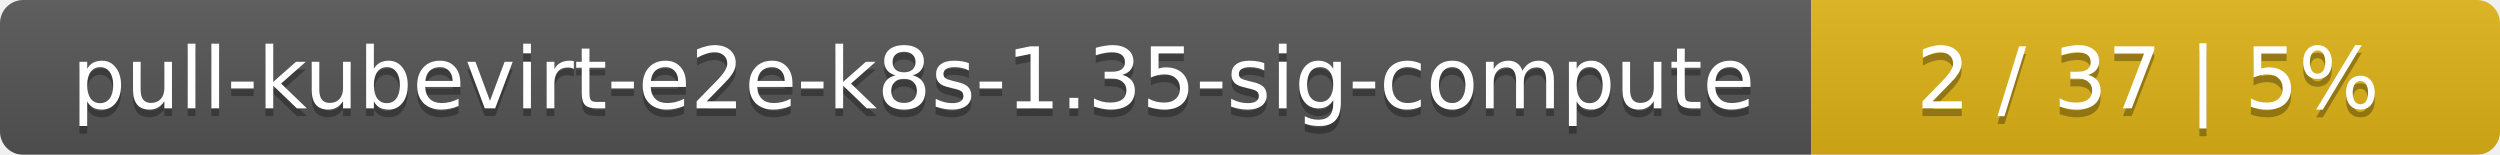
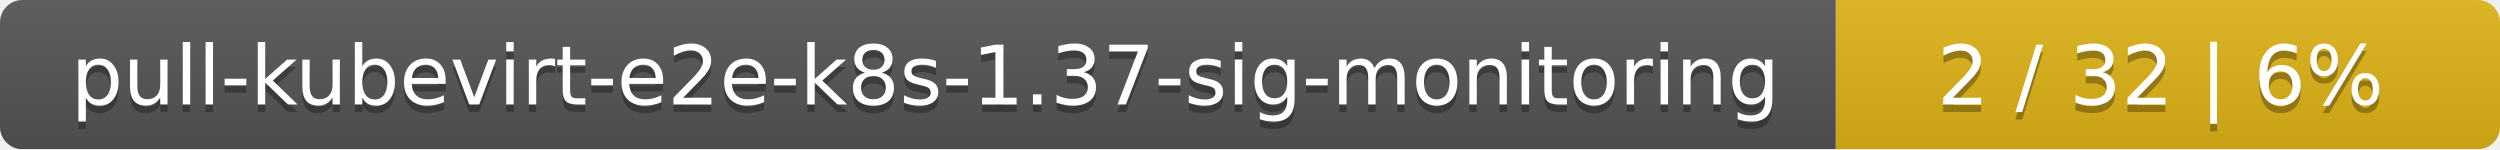
- <svg xmlns="http://www.w3.org/2000/svg" width="323" height="20">
+ <svg xmlns="http://www.w3.org/2000/svg" width="335" height="20">
  <linearGradient id="smooth" x2="0" y2="100%">
    <stop offset="0" stop-color="#bbb" stop-opacity=".1" />
    <stop offset="1" stop-opacity=".1" />
  </linearGradient>
  <mask id="round">
-     <rect width="323" height="20" rx="3" fill="#fff" />
+     <rect width="335" height="20" rx="3" fill="#fff" />
  </mask>
  <g mask="url(#round)">
-     <rect width="234" height="20" fill="#555" />
-     <rect x="234" width="89" height="20" fill="#dfb317" />
-     <rect width="323" height="20" fill="url(#smooth)" />
+     <rect width="246" height="20" fill="#555" />
+     <rect x="246" width="89" height="20" fill="#dfb317" />
+     <rect width="335" height="20" fill="url(#smooth)" />
  </g>
  <g fill="#fff" text-anchor="middle" font-family="DejaVu Sans,Verdana,Geneva,sans-serif" font-size="11">
-     <text x="118" y="15" fill="#010101" fill-opacity=".3">pull-kubevirt-e2e-k8s-1.35-sig-compute</text>
-     <text x="118" y="14">pull-kubevirt-e2e-k8s-1.35-sig-compute</text>
-     <text x="277.5" y="15" fill="#010101" fill-opacity=".3">2 / 37    |    5%</text>
-     <text x="277.5" y="14">2 / 37    |    5%</text>
+     <text x="124" y="15" fill="#010101" fill-opacity=".3">pull-kubevirt-e2e-k8s-1.37-sig-monitoring</text>
+     <text x="124" y="14">pull-kubevirt-e2e-k8s-1.37-sig-monitoring</text>
+     <text x="289.5" y="15" fill="#010101" fill-opacity=".3">2 / 32    |    6%</text>
+     <text x="289.5" y="14">2 / 32    |    6%</text>
  </g>
</svg>
